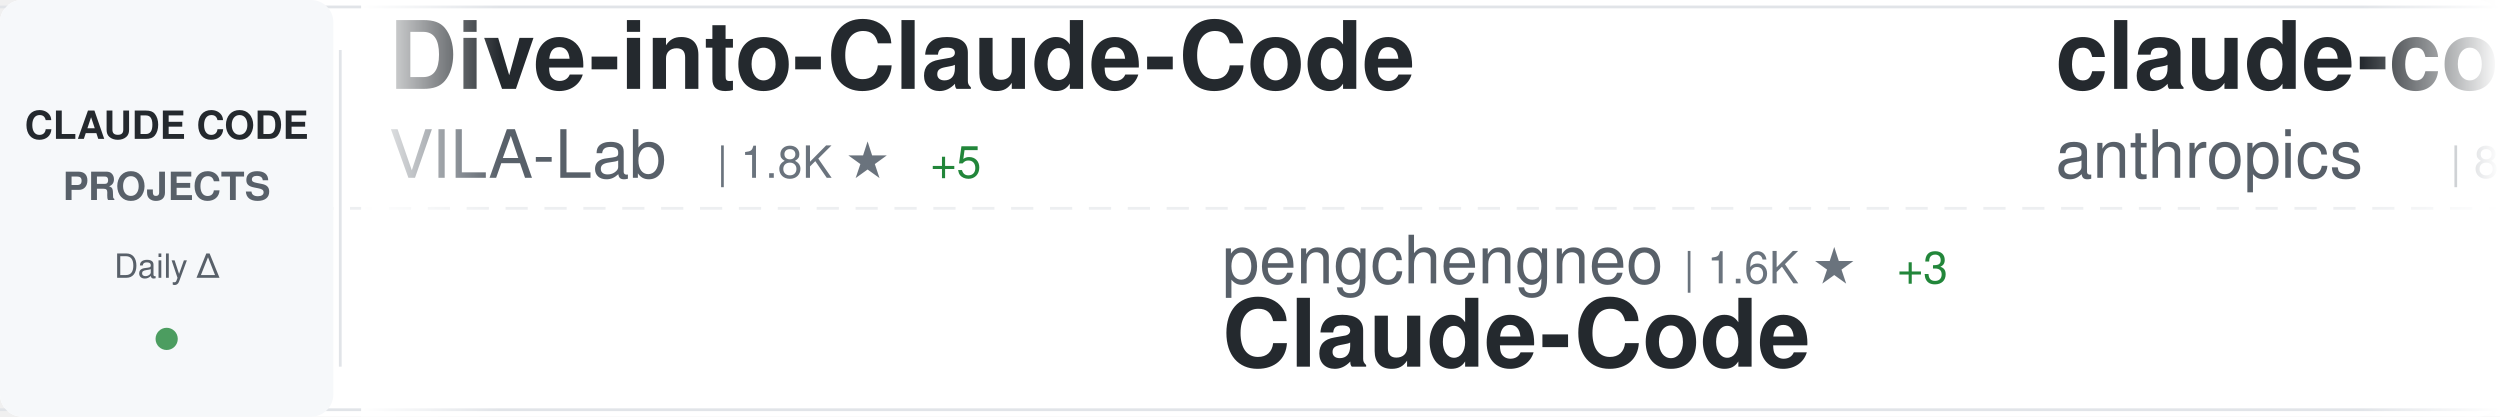
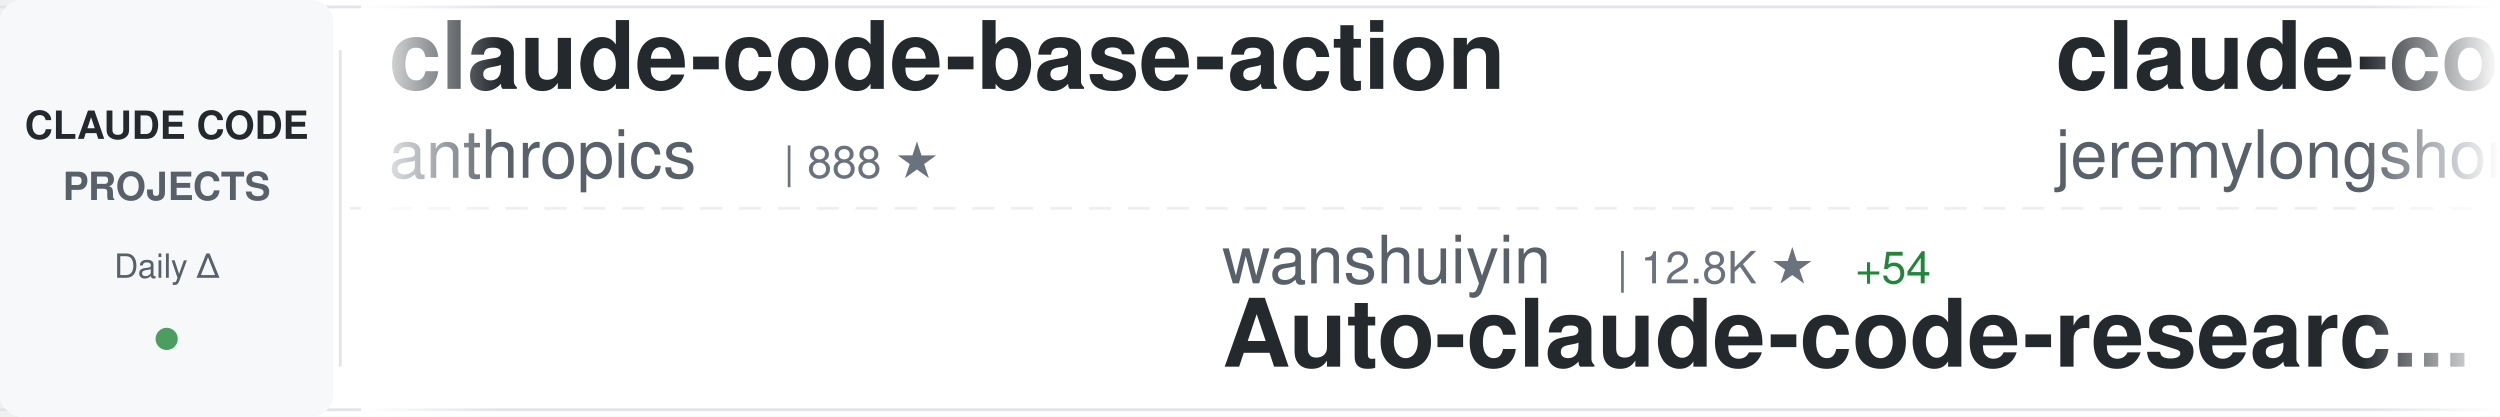
<svg xmlns="http://www.w3.org/2000/svg" width="900" height="150">
  <defs>
    <linearGradient id="awesomeLeftFade" x1="0%" y1="0%" x2="100%" y2="0%">
      <stop offset="0%" style="stop-color:#ffffff;stop-opacity:1" />
      <stop offset="100%" style="stop-color:#ffffff;stop-opacity:0" />
    </linearGradient>
    <linearGradient id="awesomeRightFade" x1="0%" y1="0%" x2="100%" y2="0%">
      <stop offset="0%" style="stop-color:#ffffff;stop-opacity:0" />
      <stop offset="100%" style="stop-color:#ffffff;stop-opacity:1" />
    </linearGradient>
  </defs>
  <rect width="900" height="150" fill="#ffffff" rx="8" />
  <rect x="0" y="2" width="900" height="1" fill="#e1e4e8" />
  <rect x="0" y="147" width="900" height="1" fill="#e1e4e8" />
  <line x1="0" y1="75" x2="900" y2="75" stroke="#e1e4e8" stroke-width="1" stroke-dasharray="8 6" opacity="0.6" />
  <rect x="0" y="0" width="120" height="150" fill="#f6f8fa" rx="8" />
  <text x="60" y="50" font-family="-apple-system, BlinkMacSystemFont, 'Segoe UI', Helvetica, Arial, sans-serif" font-size="14" font-weight="600" fill="#24292e" text-anchor="middle">CLAUDE CODE</text>
  <text x="60" y="72" font-family="-apple-system, BlinkMacSystemFont, 'Segoe UI', Helvetica, Arial, sans-serif" font-size="14" font-weight="600" fill="#586069" text-anchor="middle">PROJECTS</text>
  <text x="60" y="100" font-family="-apple-system, BlinkMacSystemFont, 'Segoe UI', Helvetica, Arial, sans-serif" font-size="12" font-weight="500" fill="#586069" text-anchor="middle">Daily Δ</text>
  <circle cx="60" cy="122" r="4" fill="#22863a" opacity="0.8" />
  <rect x="122" y="18" width="1" height="114" fill="#e1e4e8" />
  <clipPath id="awesomeTickerClip">
    <rect x="130" y="0" width="770" height="150" />
  </clipPath>
  <g clip-path="url(#awesomeTickerClip)">
    <g id="awesomeTickerItems">
      <animateTransform attributeName="transform" attributeType="XML" type="translate" from="0 0" to="-3000 0" dur="54s" repeatCount="indefinite" />
      <g transform="translate(0, 0)">
-         <text x="140" y="32" font-family="-apple-system, BlinkMacSystemFont, 'Segoe UI', Helvetica, Arial, sans-serif" font-size="34" font-weight="600" fill="#24292e">Dive-into-Claude-Code</text>
-         <text x="140" y="64" font-family="-apple-system, BlinkMacSystemFont, 'Segoe UI', Helvetica, Arial, sans-serif" font-size="24" font-weight="400" fill="#586069">VILA-Lab</text>
-         <text x="258" y="64" font-family="-apple-system, BlinkMacSystemFont, 'Segoe UI', Helvetica, Arial, sans-serif" font-size="16" font-weight="500" fill="#6a737d">| 1.8K ★</text>
-         <text x="335" y="64" font-family="-apple-system, BlinkMacSystemFont, 'Segoe UI', Helvetica, Arial, sans-serif" font-size="16" font-weight="500" fill="#22863a"> +5</text>
-       </g>
-       <g transform="translate(300, 0)">
-         <text x="140" y="102" font-family="-apple-system, BlinkMacSystemFont, 'Segoe UI', Helvetica, Arial, sans-serif" font-size="24" font-weight="400" fill="#586069">pengchengneo</text>
-         <text x="306" y="102" font-family="-apple-system, BlinkMacSystemFont, 'Segoe UI', Helvetica, Arial, sans-serif" font-size="16" font-weight="500" fill="#6a737d">| 1.6K ★</text>
-         <text x="383" y="102" font-family="-apple-system, BlinkMacSystemFont, 'Segoe UI', Helvetica, Arial, sans-serif" font-size="16" font-weight="500" fill="#22863a"> +3</text>
-         <text x="140" y="132" font-family="-apple-system, BlinkMacSystemFont, 'Segoe UI', Helvetica, Arial, sans-serif" font-size="34" font-weight="600" fill="#24292e">Claude-Code</text>
-       </g>
-       <g transform="translate(600, 0)">
        <text x="140" y="32" font-family="-apple-system, BlinkMacSystemFont, 'Segoe UI', Helvetica, Arial, sans-serif" font-size="34" font-weight="600" fill="#24292e">claude-code-base-action</text>
        <text x="140" y="64" font-family="-apple-system, BlinkMacSystemFont, 'Segoe UI', Helvetica, Arial, sans-serif" font-size="24" font-weight="400" fill="#586069">anthropics</text>
        <text x="282" y="64" font-family="-apple-system, BlinkMacSystemFont, 'Segoe UI', Helvetica, Arial, sans-serif" font-size="16" font-weight="500" fill="#6a737d">| 888 ★</text>
      </g>
+       <g transform="translate(300, 0)">
+         <text x="140" y="102" font-family="-apple-system, BlinkMacSystemFont, 'Segoe UI', Helvetica, Arial, sans-serif" font-size="24" font-weight="400" fill="#586069">wanshuiyin</text>
+         <text x="282" y="102" font-family="-apple-system, BlinkMacSystemFont, 'Segoe UI', Helvetica, Arial, sans-serif" font-size="16" font-weight="500" fill="#6a737d">| 12.8K ★</text>
+         <text x="368" y="102" font-family="-apple-system, BlinkMacSystemFont, 'Segoe UI', Helvetica, Arial, sans-serif" font-size="16" font-weight="500" fill="#22863a"> +54</text>
+         <text x="140" y="132" font-family="-apple-system, BlinkMacSystemFont, 'Segoe UI', Helvetica, Arial, sans-serif" font-size="34" font-weight="600" fill="#24292e">Auto-claude-code-researc...</text>
+       </g>
+       <g transform="translate(600, 0)">
+         <text x="140" y="32" font-family="-apple-system, BlinkMacSystemFont, 'Segoe UI', Helvetica, Arial, sans-serif" font-size="34" font-weight="600" fill="#24292e">claude-code-plugins-plus...</text>
+         <text x="140" y="64" font-family="-apple-system, BlinkMacSystemFont, 'Segoe UI', Helvetica, Arial, sans-serif" font-size="24" font-weight="400" fill="#586069">jeremylongshore</text>
+         <text x="342" y="64" font-family="-apple-system, BlinkMacSystemFont, 'Segoe UI', Helvetica, Arial, sans-serif" font-size="16" font-weight="500" fill="#6a737d">| 2.5K ★</text>
+         <text x="419" y="64" font-family="-apple-system, BlinkMacSystemFont, 'Segoe UI', Helvetica, Arial, sans-serif" font-size="16" font-weight="500" fill="#22863a"> +6</text>
+       </g>
      <g transform="translate(900, 0)">
-         <text x="140" y="102" font-family="-apple-system, BlinkMacSystemFont, 'Segoe UI', Helvetica, Arial, sans-serif" font-size="24" font-weight="400" fill="#586069">Donchitos</text>
-         <text x="270" y="102" font-family="-apple-system, BlinkMacSystemFont, 'Segoe UI', Helvetica, Arial, sans-serif" font-size="16" font-weight="500" fill="#6a737d">| 22.4K ★</text>
-         <text x="356" y="102" font-family="-apple-system, BlinkMacSystemFont, 'Segoe UI', Helvetica, Arial, sans-serif" font-size="16" font-weight="500" fill="#22863a"> +31</text>
-         <text x="140" y="132" font-family="-apple-system, BlinkMacSystemFont, 'Segoe UI', Helvetica, Arial, sans-serif" font-size="34" font-weight="600" fill="#24292e">Claude-Code-Game-Studios</text>
+         <text x="140" y="102" font-family="-apple-system, BlinkMacSystemFont, 'Segoe UI', Helvetica, Arial, sans-serif" font-size="24" font-weight="400" fill="#586069">anthropics</text>
+         <text x="282" y="102" font-family="-apple-system, BlinkMacSystemFont, 'Segoe UI', Helvetica, Arial, sans-serif" font-size="16" font-weight="500" fill="#6a737d">| 156.5K ★</text>
+         <text x="377" y="102" font-family="-apple-system, BlinkMacSystemFont, 'Segoe UI', Helvetica, Arial, sans-serif" font-size="16" font-weight="500" fill="#22863a"> +440</text>
+         <text x="140" y="132" font-family="-apple-system, BlinkMacSystemFont, 'Segoe UI', Helvetica, Arial, sans-serif" font-size="34" font-weight="600" fill="#24292e">skills</text>
      </g>
      <g transform="translate(1200, 0)">
-         <text x="140" y="32" font-family="-apple-system, BlinkMacSystemFont, 'Segoe UI', Helvetica, Arial, sans-serif" font-size="34" font-weight="600" fill="#24292e">claude_code_src</text>
-         <text x="140" y="64" font-family="-apple-system, BlinkMacSystemFont, 'Segoe UI', Helvetica, Arial, sans-serif" font-size="24" font-weight="400" fill="#586069">ponponon</text>
-         <text x="258" y="64" font-family="-apple-system, BlinkMacSystemFont, 'Segoe UI', Helvetica, Arial, sans-serif" font-size="16" font-weight="500" fill="#6a737d">| 2.3K ★</text>
-         <text x="335" y="64" font-family="-apple-system, BlinkMacSystemFont, 'Segoe UI', Helvetica, Arial, sans-serif" font-size="16" font-weight="500" fill="#22863a"> +1</text>
+         <text x="140" y="32" font-family="-apple-system, BlinkMacSystemFont, 'Segoe UI', Helvetica, Arial, sans-serif" font-size="34" font-weight="600" fill="#24292e">claude-code</text>
+         <text x="140" y="64" font-family="-apple-system, BlinkMacSystemFont, 'Segoe UI', Helvetica, Arial, sans-serif" font-size="24" font-weight="400" fill="#586069">VineeTagarwaL-code</text>
+         <text x="378" y="64" font-family="-apple-system, BlinkMacSystemFont, 'Segoe UI', Helvetica, Arial, sans-serif" font-size="16" font-weight="500" fill="#6a737d">| 276 ★</text>
      </g>
      <g transform="translate(1500, 0)">
-         <text x="140" y="102" font-family="-apple-system, BlinkMacSystemFont, 'Segoe UI', Helvetica, Arial, sans-serif" font-size="24" font-weight="400" fill="#586069">andrew-kramer-inno</text>
-         <text x="378" y="102" font-family="-apple-system, BlinkMacSystemFont, 'Segoe UI', Helvetica, Arial, sans-serif" font-size="16" font-weight="500" fill="#6a737d">| 589 ★</text>
-         <text x="140" y="132" font-family="-apple-system, BlinkMacSystemFont, 'Segoe UI', Helvetica, Arial, sans-serif" font-size="34" font-weight="600" fill="#24292e">claude-code-source-build</text>
-       </g>
-       <g transform="translate(1800, 0)">
-         <text x="140" y="32" font-family="-apple-system, BlinkMacSystemFont, 'Segoe UI', Helvetica, Arial, sans-serif" font-size="34" font-weight="600" fill="#24292e">claude-code-source</text>
-         <text x="140" y="64" font-family="-apple-system, BlinkMacSystemFont, 'Segoe UI', Helvetica, Arial, sans-serif" font-size="24" font-weight="400" fill="#586069">hangsman</text>
-         <text x="258" y="64" font-family="-apple-system, BlinkMacSystemFont, 'Segoe UI', Helvetica, Arial, sans-serif" font-size="16" font-weight="500" fill="#6a737d">| 787 ★</text>
-       </g>
-       <g transform="translate(2100, 0)">
        <text x="140" y="102" font-family="-apple-system, BlinkMacSystemFont, 'Segoe UI', Helvetica, Arial, sans-serif" font-size="24" font-weight="400" fill="#586069">kodu-ai</text>
        <text x="246" y="102" font-family="-apple-system, BlinkMacSystemFont, 'Segoe UI', Helvetica, Arial, sans-serif" font-size="16" font-weight="500" fill="#6a737d">| 5.3K ★</text>
        <text x="323" y="102" font-family="-apple-system, BlinkMacSystemFont, 'Segoe UI', Helvetica, Arial, sans-serif" font-size="16" font-weight="500" fill="#22863a"> +1</text>
        <text x="140" y="132" font-family="-apple-system, BlinkMacSystemFont, 'Segoe UI', Helvetica, Arial, sans-serif" font-size="34" font-weight="600" fill="#24292e">claude-coder</text>
      </g>
+       <g transform="translate(1800, 0)">
+         <text x="140" y="32" font-family="-apple-system, BlinkMacSystemFont, 'Segoe UI', Helvetica, Arial, sans-serif" font-size="34" font-weight="600" fill="#24292e">claude-code-ultimate-gui...</text>
+         <text x="140" y="64" font-family="-apple-system, BlinkMacSystemFont, 'Segoe UI', Helvetica, Arial, sans-serif" font-size="24" font-weight="400" fill="#586069">FlorianBruniaux</text>
+         <text x="342" y="64" font-family="-apple-system, BlinkMacSystemFont, 'Segoe UI', Helvetica, Arial, sans-serif" font-size="16" font-weight="500" fill="#6a737d">| 5.2K ★</text>
+         <text x="419" y="64" font-family="-apple-system, BlinkMacSystemFont, 'Segoe UI', Helvetica, Arial, sans-serif" font-size="16" font-weight="500" fill="#22863a"> +9</text>
+       </g>
+       <g transform="translate(2100, 0)">
+         <text x="140" y="102" font-family="-apple-system, BlinkMacSystemFont, 'Segoe UI', Helvetica, Arial, sans-serif" font-size="24" font-weight="400" fill="#586069">isboyjc</text>
+         <text x="246" y="102" font-family="-apple-system, BlinkMacSystemFont, 'Segoe UI', Helvetica, Arial, sans-serif" font-size="16" font-weight="500" fill="#6a737d">| 159 ★</text>
+         <text x="140" y="132" font-family="-apple-system, BlinkMacSystemFont, 'Segoe UI', Helvetica, Arial, sans-serif" font-size="34" font-weight="600" fill="#24292e">claude-code</text>
+       </g>
      <g transform="translate(2400, 0)">
-         <text x="140" y="32" font-family="-apple-system, BlinkMacSystemFont, 'Segoe UI', Helvetica, Arial, sans-serif" font-size="34" font-weight="600" fill="#24292e">claude-code-proxy</text>
-         <text x="140" y="64" font-family="-apple-system, BlinkMacSystemFont, 'Segoe UI', Helvetica, Arial, sans-serif" font-size="24" font-weight="400" fill="#586069">1rgs</text>
-         <text x="210" y="64" font-family="-apple-system, BlinkMacSystemFont, 'Segoe UI', Helvetica, Arial, sans-serif" font-size="16" font-weight="500" fill="#6a737d">| 3.7K ★</text>
+         <text x="140" y="32" font-family="-apple-system, BlinkMacSystemFont, 'Segoe UI', Helvetica, Arial, sans-serif" font-size="34" font-weight="600" fill="#24292e">Claude-Code</text>
+         <text x="140" y="64" font-family="-apple-system, BlinkMacSystemFont, 'Segoe UI', Helvetica, Arial, sans-serif" font-size="24" font-weight="400" fill="#586069">pengchengneo</text>
+         <text x="306" y="64" font-family="-apple-system, BlinkMacSystemFont, 'Segoe UI', Helvetica, Arial, sans-serif" font-size="16" font-weight="500" fill="#6a737d">| 1.6K ★</text>
+         <text x="383" y="64" font-family="-apple-system, BlinkMacSystemFont, 'Segoe UI', Helvetica, Arial, sans-serif" font-size="16" font-weight="500" fill="#22863a"> +5</text>
      </g>
      <g transform="translate(2700, 0)">
-         <text x="140" y="102" font-family="-apple-system, BlinkMacSystemFont, 'Segoe UI', Helvetica, Arial, sans-serif" font-size="24" font-weight="400" fill="#586069">huangserva</text>
-         <text x="282" y="102" font-family="-apple-system, BlinkMacSystemFont, 'Segoe UI', Helvetica, Arial, sans-serif" font-size="16" font-weight="500" fill="#6a737d">| 612 ★</text>
-         <text x="140" y="132" font-family="-apple-system, BlinkMacSystemFont, 'Segoe UI', Helvetica, Arial, sans-serif" font-size="34" font-weight="600" fill="#24292e">claude-code-cli</text>
+         <text x="140" y="102" font-family="-apple-system, BlinkMacSystemFont, 'Segoe UI', Helvetica, Arial, sans-serif" font-size="24" font-weight="400" fill="#586069">ghuntley</text>
+         <text x="258" y="102" font-family="-apple-system, BlinkMacSystemFont, 'Segoe UI', Helvetica, Arial, sans-serif" font-size="16" font-weight="500" fill="#6a737d">| 986 ★</text>
+         <text x="140" y="132" font-family="-apple-system, BlinkMacSystemFont, 'Segoe UI', Helvetica, Arial, sans-serif" font-size="34" font-weight="600" fill="#24292e">claude-code-source-code-...</text>
      </g>
      <g transform="translate(3000, 0)">
-         <text x="140" y="32" font-family="-apple-system, BlinkMacSystemFont, 'Segoe UI', Helvetica, Arial, sans-serif" font-size="34" font-weight="600" fill="#24292e">Dive-into-Claude-Code</text>
-         <text x="140" y="64" font-family="-apple-system, BlinkMacSystemFont, 'Segoe UI', Helvetica, Arial, sans-serif" font-size="24" font-weight="400" fill="#586069">VILA-Lab</text>
-         <text x="258" y="64" font-family="-apple-system, BlinkMacSystemFont, 'Segoe UI', Helvetica, Arial, sans-serif" font-size="16" font-weight="500" fill="#6a737d">| 1.8K ★</text>
-         <text x="335" y="64" font-family="-apple-system, BlinkMacSystemFont, 'Segoe UI', Helvetica, Arial, sans-serif" font-size="16" font-weight="500" fill="#22863a"> +5</text>
-       </g>
-       <g transform="translate(3300, 0)">
-         <text x="140" y="102" font-family="-apple-system, BlinkMacSystemFont, 'Segoe UI', Helvetica, Arial, sans-serif" font-size="24" font-weight="400" fill="#586069">pengchengneo</text>
-         <text x="306" y="102" font-family="-apple-system, BlinkMacSystemFont, 'Segoe UI', Helvetica, Arial, sans-serif" font-size="16" font-weight="500" fill="#6a737d">| 1.6K ★</text>
-         <text x="383" y="102" font-family="-apple-system, BlinkMacSystemFont, 'Segoe UI', Helvetica, Arial, sans-serif" font-size="16" font-weight="500" fill="#22863a"> +3</text>
-         <text x="140" y="132" font-family="-apple-system, BlinkMacSystemFont, 'Segoe UI', Helvetica, Arial, sans-serif" font-size="34" font-weight="600" fill="#24292e">Claude-Code</text>
-       </g>
-       <g transform="translate(3600, 0)">
        <text x="140" y="32" font-family="-apple-system, BlinkMacSystemFont, 'Segoe UI', Helvetica, Arial, sans-serif" font-size="34" font-weight="600" fill="#24292e">claude-code-base-action</text>
        <text x="140" y="64" font-family="-apple-system, BlinkMacSystemFont, 'Segoe UI', Helvetica, Arial, sans-serif" font-size="24" font-weight="400" fill="#586069">anthropics</text>
        <text x="282" y="64" font-family="-apple-system, BlinkMacSystemFont, 'Segoe UI', Helvetica, Arial, sans-serif" font-size="16" font-weight="500" fill="#6a737d">| 888 ★</text>
      </g>
+       <g transform="translate(3300, 0)">
+         <text x="140" y="102" font-family="-apple-system, BlinkMacSystemFont, 'Segoe UI', Helvetica, Arial, sans-serif" font-size="24" font-weight="400" fill="#586069">wanshuiyin</text>
+         <text x="282" y="102" font-family="-apple-system, BlinkMacSystemFont, 'Segoe UI', Helvetica, Arial, sans-serif" font-size="16" font-weight="500" fill="#6a737d">| 12.8K ★</text>
+         <text x="368" y="102" font-family="-apple-system, BlinkMacSystemFont, 'Segoe UI', Helvetica, Arial, sans-serif" font-size="16" font-weight="500" fill="#22863a"> +54</text>
+         <text x="140" y="132" font-family="-apple-system, BlinkMacSystemFont, 'Segoe UI', Helvetica, Arial, sans-serif" font-size="34" font-weight="600" fill="#24292e">Auto-claude-code-researc...</text>
+       </g>
+       <g transform="translate(3600, 0)">
+         <text x="140" y="32" font-family="-apple-system, BlinkMacSystemFont, 'Segoe UI', Helvetica, Arial, sans-serif" font-size="34" font-weight="600" fill="#24292e">claude-code-plugins-plus...</text>
+         <text x="140" y="64" font-family="-apple-system, BlinkMacSystemFont, 'Segoe UI', Helvetica, Arial, sans-serif" font-size="24" font-weight="400" fill="#586069">jeremylongshore</text>
+         <text x="342" y="64" font-family="-apple-system, BlinkMacSystemFont, 'Segoe UI', Helvetica, Arial, sans-serif" font-size="16" font-weight="500" fill="#6a737d">| 2.5K ★</text>
+         <text x="419" y="64" font-family="-apple-system, BlinkMacSystemFont, 'Segoe UI', Helvetica, Arial, sans-serif" font-size="16" font-weight="500" fill="#22863a"> +6</text>
+       </g>
      <g transform="translate(3900, 0)">
-         <text x="140" y="102" font-family="-apple-system, BlinkMacSystemFont, 'Segoe UI', Helvetica, Arial, sans-serif" font-size="24" font-weight="400" fill="#586069">Donchitos</text>
-         <text x="270" y="102" font-family="-apple-system, BlinkMacSystemFont, 'Segoe UI', Helvetica, Arial, sans-serif" font-size="16" font-weight="500" fill="#6a737d">| 22.4K ★</text>
-         <text x="356" y="102" font-family="-apple-system, BlinkMacSystemFont, 'Segoe UI', Helvetica, Arial, sans-serif" font-size="16" font-weight="500" fill="#22863a"> +31</text>
-         <text x="140" y="132" font-family="-apple-system, BlinkMacSystemFont, 'Segoe UI', Helvetica, Arial, sans-serif" font-size="34" font-weight="600" fill="#24292e">Claude-Code-Game-Studios</text>
+         <text x="140" y="102" font-family="-apple-system, BlinkMacSystemFont, 'Segoe UI', Helvetica, Arial, sans-serif" font-size="24" font-weight="400" fill="#586069">anthropics</text>
+         <text x="282" y="102" font-family="-apple-system, BlinkMacSystemFont, 'Segoe UI', Helvetica, Arial, sans-serif" font-size="16" font-weight="500" fill="#6a737d">| 156.5K ★</text>
+         <text x="377" y="102" font-family="-apple-system, BlinkMacSystemFont, 'Segoe UI', Helvetica, Arial, sans-serif" font-size="16" font-weight="500" fill="#22863a"> +440</text>
+         <text x="140" y="132" font-family="-apple-system, BlinkMacSystemFont, 'Segoe UI', Helvetica, Arial, sans-serif" font-size="34" font-weight="600" fill="#24292e">skills</text>
      </g>
    </g>
  </g>
  <rect x="130" y="0" width="50" height="150" fill="url(#awesomeLeftFade)" />
  <rect x="850" y="0" width="50" height="150" fill="url(#awesomeRightFade)" />
</svg>
